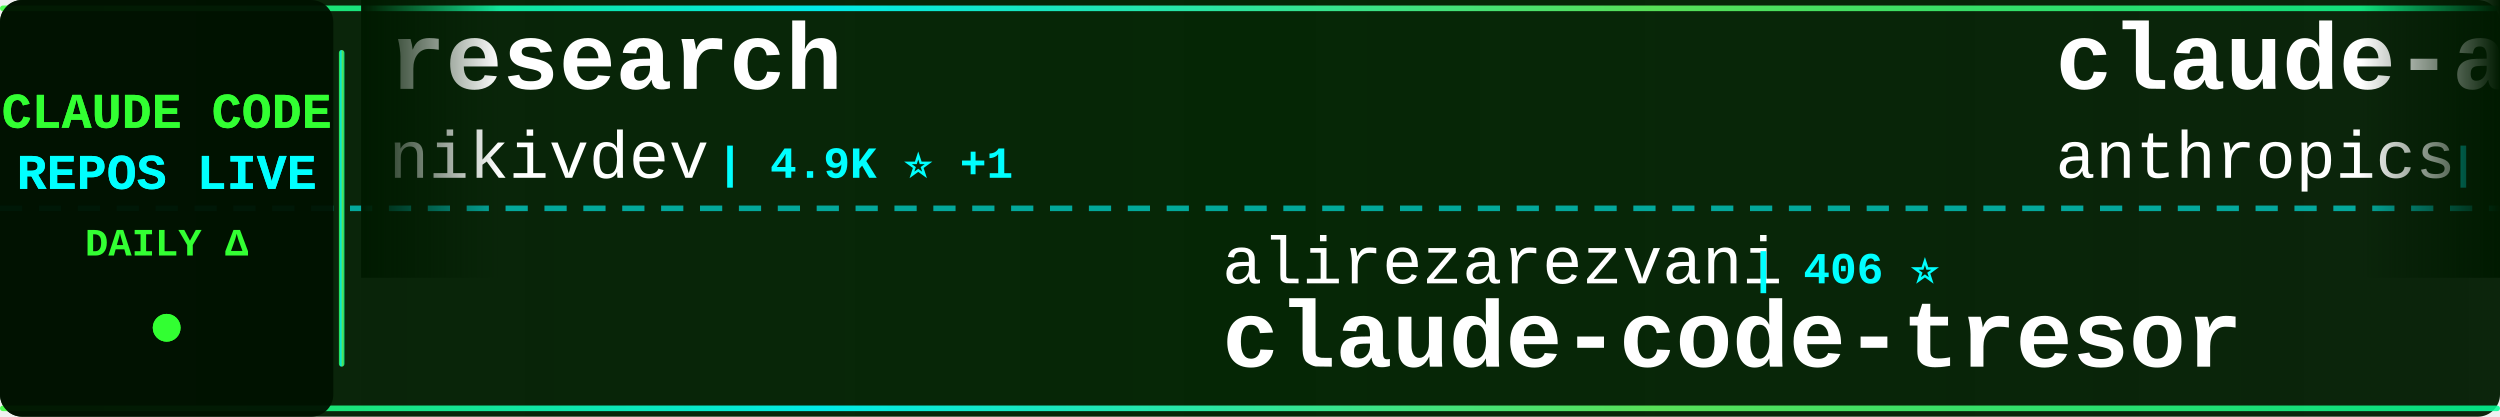
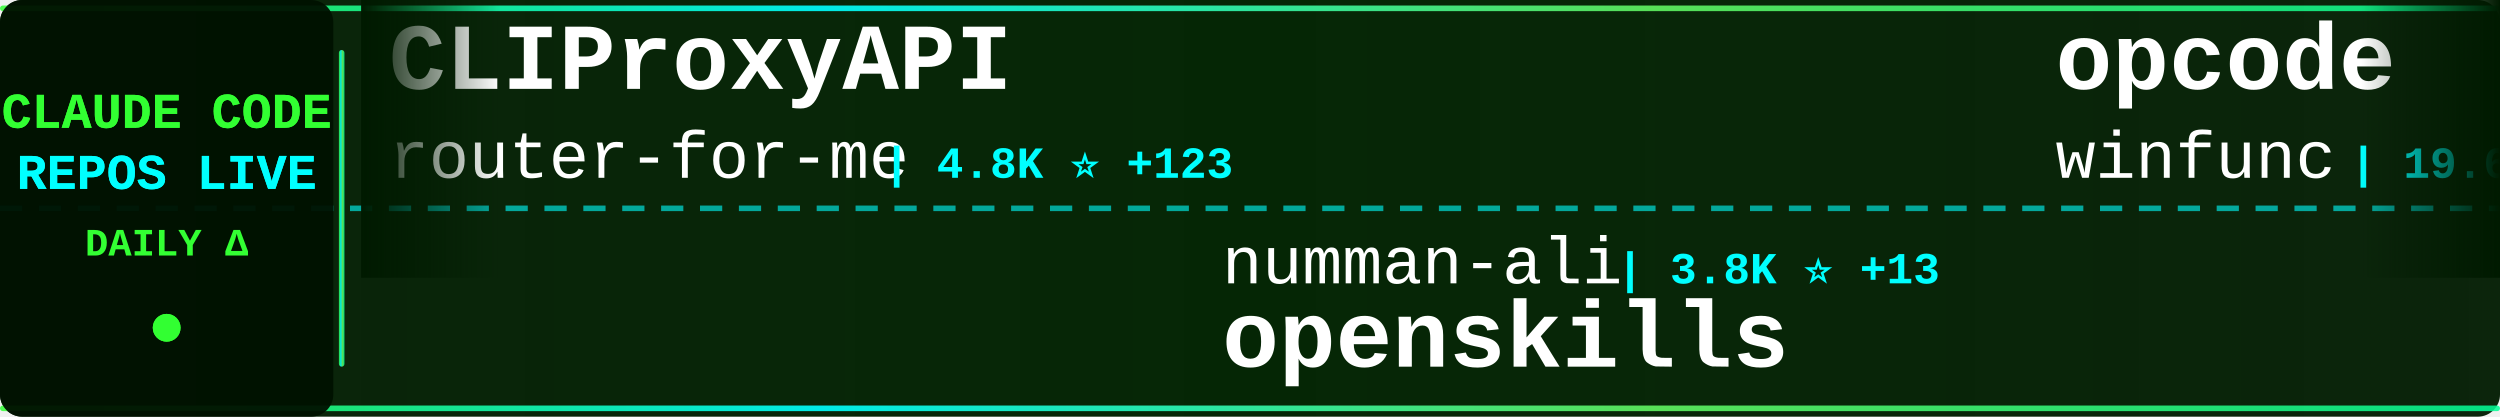
<svg xmlns="http://www.w3.org/2000/svg" width="900" height="150">
  <defs>
    <linearGradient id="tickerBg" x1="0%" y1="0%" x2="100%" y2="0%">
      <stop offset="0%" style="stop-color:#001a00;stop-opacity:0.95" />
      <stop offset="50%" style="stop-color:#002200;stop-opacity:0.98" />
      <stop offset="100%" style="stop-color:#001a00;stop-opacity:0.95" />
    </linearGradient>
    <linearGradient id="borderGrad" x1="0%" y1="0%" x2="100%" y2="0%">
      <stop offset="0%" style="stop-color:#33ff33;stop-opacity:0.85">
        <animate attributeName="stop-opacity" values="0.85;1;0.85" dur="2s" repeatCount="indefinite" />
      </stop>
      <stop offset="33%" style="stop-color:#00ffff;stop-opacity:0.9">
        <animate attributeName="stop-opacity" values="0.9;1;0.9" dur="2.2s" repeatCount="indefinite" />
      </stop>
      <stop offset="66%" style="stop-color:#66ff66;stop-opacity:0.85">
        <animate attributeName="stop-opacity" values="0.85;1;0.85" dur="1.8s" repeatCount="indefinite" />
      </stop>
      <stop offset="100%" style="stop-color:#00ff99;stop-opacity:0.85">
        <animate attributeName="stop-opacity" values="0.85;1;0.85" dur="2s" repeatCount="indefinite" />
      </stop>
    </linearGradient>
    <filter id="textGlow">
      <feGaussianBlur stdDeviation="0.1" result="coloredBlur" />
      <feMerge>
        <feMergeNode in="coloredBlur" />
        <feMergeNode in="SourceGraphic" />
      </feMerge>
    </filter>
    <filter id="metricGlow">
      <feGaussianBlur stdDeviation="0.2" result="coloredBlur" />
      <feMerge>
        <feMergeNode in="coloredBlur" />
        <feMergeNode in="SourceGraphic" />
      </feMerge>
    </filter>
    <linearGradient id="leftFade" x1="0%" y1="0%" x2="100%" y2="0%">
      <stop offset="0%" style="stop-color:#001a00;stop-opacity:1" />
      <stop offset="100%" style="stop-color:#001a00;stop-opacity:0" />
    </linearGradient>
    <linearGradient id="rightFade" x1="0%" y1="0%" x2="100%" y2="0%">
      <stop offset="0%" style="stop-color:#001a00;stop-opacity:0" />
      <stop offset="100%" style="stop-color:#001a00;stop-opacity:1" />
    </linearGradient>
  </defs>
  <rect width="900" height="150" fill="url(#tickerBg)" rx="8" />
  <rect x="0" y="2" width="900" height="2" fill="url(#borderGrad)" rx="1" />
  <rect x="0" y="146" width="900" height="2" fill="url(#borderGrad)" rx="1" />
  <line x1="0" y1="75" x2="900" y2="75" stroke="#00ffff" stroke-width="2" stroke-dasharray="8 6" opacity="0.6" />
  <rect x="0" y="0" width="120" height="150" fill="#001100" opacity="0.95" rx="8" />
  <text x="60" y="46" font-family="'Courier New', monospace" font-size="18" font-weight="bold" fill="#33ff33" text-anchor="middle" filter="url(#textGlow)">
    CLAUDE CODE
  </text>
  <text x="60" y="68" font-family="'Courier New', monospace" font-size="18" font-weight="bold" fill="#00ffff" text-anchor="middle" filter="url(#textGlow)">
    REPOS LIVE
  </text>
  <text x="60" y="92" font-family="'Courier New', monospace" font-size="14" font-weight="bold" fill="#33ff33" text-anchor="middle">
    DAILY Δ
  </text>
  <circle cx="60" cy="118" r="5" fill="#33ff33" filter="url(#metricGlow)">
    <animate attributeName="r" values="4;6;4" dur="1.5s" repeatCount="indefinite" />
    <animate attributeName="opacity" values="0.6;1;0.6" dur="1.5s" repeatCount="indefinite" />
  </circle>
  <rect x="122" y="18" width="2" height="114" fill="url(#borderGrad)" rx="1" />
  <clipPath id="tickerClip">
    <rect x="130" y="0" width="770" height="150" />
  </clipPath>
  <g clip-path="url(#tickerClip)">
    <g id="tickerItems">
      <animateTransform attributeName="transform" attributeType="XML" type="translate" from="0 0" to="-3000 0" dur="54s" repeatCount="indefinite" />
      <g transform="translate(0, 0)">
-         <text x="140" y="32" font-family="'Courier New', monospace" font-size="34" font-weight="bold" fill="#ffffff">research</text>
-         <text x="140" y="64" font-family="'Courier New', monospace" font-size="24" font-weight="normal" fill="#ffffff" opacity="1.0">nikivdev</text>
-         <text x="258" y="64" font-family="'Courier New', monospace" font-size="16" font-weight="bold" fill="#00ffff"> | 4.9K ⭐ +1</text>
+         <text x="140" y="32" font-family="'Courier New', monospace" font-size="34" font-weight="bold" fill="#ffffff">CLIProxyAPI</text>
+         <text x="140" y="64" font-family="'Courier New', monospace" font-size="24" font-weight="normal" fill="#ffffff" opacity="1.0">router-for-me</text>
+         <text x="318" y="64" font-family="'Courier New', monospace" font-size="16" font-weight="bold" fill="#00ffff"> | 4.8K ⭐ +123</text>
      </g>
      <g transform="translate(300, 0)">
-         <text x="140" y="102" font-family="'Courier New', monospace" font-size="24" font-weight="normal" fill="#ffffff" opacity="1.0">alirezarezvani</text>
-         <text x="330" y="102" font-family="'Courier New', monospace" font-size="16" font-weight="bold" fill="#00ffff"> | 406 ⭐</text>
-         <text x="140" y="132" font-family="'Courier New', monospace" font-size="34" font-weight="bold" fill="#ffffff">claude-code-tresor</text>
+         <text x="140" y="102" font-family="'Courier New', monospace" font-size="24" font-weight="normal" fill="#ffffff" opacity="1.0">numman-ali</text>
+         <text x="282" y="102" font-family="'Courier New', monospace" font-size="16" font-weight="bold" fill="#00ffff"> | 3.8K ⭐ +13</text>
+         <text x="140" y="132" font-family="'Courier New', monospace" font-size="34" font-weight="bold" fill="#ffffff">openskills</text>
      </g>
      <g transform="translate(600, 0)">
-         <text x="140" y="32" font-family="'Courier New', monospace" font-size="34" font-weight="bold" fill="#ffffff">claude-agent-sdk-demos</text>
-         <text x="140" y="64" font-family="'Courier New', monospace" font-size="24" font-weight="normal" fill="#ffffff" opacity="1.0">anthropics</text>
-         <text x="282" y="64" font-family="'Courier New', monospace" font-size="16" font-weight="bold" fill="#00ffff"> | 938 ⭐ +2</text>
+         <text x="140" y="32" font-family="'Courier New', monospace" font-size="34" font-weight="bold" fill="#ffffff">opcode</text>
+         <text x="140" y="64" font-family="'Courier New', monospace" font-size="24" font-weight="normal" fill="#ffffff" opacity="1.0">winfunc</text>
+         <text x="246" y="64" font-family="'Courier New', monospace" font-size="16" font-weight="bold" fill="#00ffff"> | 19.6K ⭐ +6</text>
      </g>
      <g transform="translate(900, 0)">
-         <text x="140" y="102" font-family="'Courier New', monospace" font-size="24" font-weight="normal" fill="#ffffff" opacity="1.0">9j</text>
-         <text x="186" y="102" font-family="'Courier New', monospace" font-size="16" font-weight="bold" fill="#00ffff"> | 425 ⭐</text>
-         <text x="140" y="132" font-family="'Courier New', monospace" font-size="34" font-weight="bold" fill="#ffffff">claude-code-mux</text>
+         <text x="140" y="102" font-family="'Courier New', monospace" font-size="24" font-weight="normal" fill="#ffffff" opacity="1.0">shareAI-lab</text>
+         <text x="294" y="102" font-family="'Courier New', monospace" font-size="16" font-weight="bold" fill="#00ffff"> | 13.0K ⭐ +12</text>
+         <text x="140" y="132" font-family="'Courier New', monospace" font-size="34" font-weight="bold" fill="#ffffff">learn-claude-code</text>
      </g>
      <g transform="translate(1200, 0)">
-         <text x="140" y="32" font-family="'Courier New', monospace" font-size="34" font-weight="bold" fill="#ffffff">claude-code</text>
-         <text x="140" y="64" font-family="'Courier New', monospace" font-size="24" font-weight="normal" fill="#ffffff" opacity="1.0">MadAppGang</text>
-         <text x="282" y="64" font-family="'Courier New', monospace" font-size="16" font-weight="bold" fill="#00ffff"> | 194 ⭐</text>
+         <text x="140" y="32" font-family="'Courier New', monospace" font-size="34" font-weight="bold" fill="#ffffff">my-claude-code-setup</text>
+         <text x="140" y="64" font-family="'Courier New', monospace" font-size="24" font-weight="normal" fill="#ffffff" opacity="1.0">centminmod</text>
+         <text x="282" y="64" font-family="'Courier New', monospace" font-size="16" font-weight="bold" fill="#00ffff"> | 1.6K ⭐ +14</text>
      </g>
      <g transform="translate(1500, 0)">
-         <text x="140" y="102" font-family="'Courier New', monospace" font-size="24" font-weight="normal" fill="#ffffff" opacity="1.0">github</text>
-         <text x="234" y="102" font-family="'Courier New', monospace" font-size="16" font-weight="bold" fill="#00ffff"> | 59.3K ⭐ +55</text>
-         <text x="140" y="132" font-family="'Courier New', monospace" font-size="34" font-weight="bold" fill="#ffffff">spec-kit</text>
+         <text x="140" y="102" font-family="'Courier New', monospace" font-size="24" font-weight="normal" fill="#ffffff" opacity="1.0">Njengah</text>
+         <text x="246" y="102" font-family="'Courier New', monospace" font-size="16" font-weight="bold" fill="#00ffff"> | 1.1K ⭐ +1</text>
+         <text x="140" y="132" font-family="'Courier New', monospace" font-size="34" font-weight="bold" fill="#ffffff">claude-code-cheat-sheet</text>
      </g>
      <g transform="translate(1800, 0)">
-         <text x="140" y="32" font-family="'Courier New', monospace" font-size="34" font-weight="bold" fill="#ffffff">superdesign</text>
-         <text x="140" y="64" font-family="'Courier New', monospace" font-size="24" font-weight="normal" fill="#ffffff" opacity="1.0">superdesigndev</text>
-         <text x="330" y="64" font-family="'Courier New', monospace" font-size="16" font-weight="bold" fill="#00ffff"> | 5.6K ⭐ +2</text>
+         <text x="140" y="32" font-family="'Courier New', monospace" font-size="34" font-weight="bold" fill="#ffffff">claude-code-settings</text>
+         <text x="140" y="64" font-family="'Courier New', monospace" font-size="24" font-weight="normal" fill="#ffffff" opacity="1.0">feiskyer</text>
+         <text x="258" y="64" font-family="'Courier New', monospace" font-size="16" font-weight="bold" fill="#00ffff"> | 1.0K ⭐ +6</text>
      </g>
      <g transform="translate(2100, 0)">
-         <text x="140" y="102" font-family="'Courier New', monospace" font-size="24" font-weight="normal" fill="#ffffff" opacity="1.0">revfactory</text>
-         <text x="282" y="102" font-family="'Courier New', monospace" font-size="16" font-weight="bold" fill="#00ffff"> | 731 ⭐</text>
-         <text x="140" y="132" font-family="'Courier New', monospace" font-size="34" font-weight="bold" fill="#ffffff">claude-code-mastering</text>
+         <text x="140" y="102" font-family="'Courier New', monospace" font-size="24" font-weight="normal" fill="#ffffff" opacity="1.0">Maciek-roboblog</text>
+         <text x="342" y="102" font-family="'Courier New', monospace" font-size="16" font-weight="bold" fill="#00ffff"> | 6.0K ⭐ +1</text>
+         <text x="140" y="132" font-family="'Courier New', monospace" font-size="34" font-weight="bold" fill="#ffffff">Claude-Code-Usage-Monito...</text>
      </g>
      <g transform="translate(2400, 0)">
-         <text x="140" y="32" font-family="'Courier New', monospace" font-size="34" font-weight="bold" fill="#ffffff">Claude-Code-Communicatio...</text>
-         <text x="140" y="64" font-family="'Courier New', monospace" font-size="24" font-weight="normal" fill="#ffffff" opacity="1.0">nishimoto265</text>
-         <text x="306" y="64" font-family="'Courier New', monospace" font-size="16" font-weight="bold" fill="#00ffff"> | 469 ⭐ +1</text>
+         <text x="140" y="32" font-family="'Courier New', monospace" font-size="34" font-weight="bold" fill="#ffffff">omnara</text>
+         <text x="140" y="64" font-family="'Courier New', monospace" font-size="24" font-weight="normal" fill="#ffffff" opacity="1.0">omnara-ai</text>
+         <text x="270" y="64" font-family="'Courier New', monospace" font-size="16" font-weight="bold" fill="#00ffff"> | 2.6K ⭐</text>
      </g>
      <g transform="translate(2700, 0)">
-         <text x="140" y="102" font-family="'Courier New', monospace" font-size="24" font-weight="normal" fill="#ffffff" opacity="1.0">ComposioHQ</text>
-         <text x="282" y="102" font-family="'Courier New', monospace" font-size="16" font-weight="bold" fill="#00ffff"> | 14.1K ⭐ +67</text>
-         <text x="140" y="132" font-family="'Courier New', monospace" font-size="34" font-weight="bold" fill="#ffffff">awesome-claude-skills</text>
+         <text x="140" y="102" font-family="'Courier New', monospace" font-size="24" font-weight="normal" fill="#ffffff" opacity="1.0">peterkrueck</text>
+         <text x="294" y="102" font-family="'Courier New', monospace" font-size="16" font-weight="bold" fill="#00ffff"> | 1.3K ⭐</text>
+         <text x="140" y="132" font-family="'Courier New', monospace" font-size="34" font-weight="bold" fill="#ffffff">Claude-Code-Development-...</text>
      </g>
      <g transform="translate(3000, 0)">
-         <text x="140" y="32" font-family="'Courier New', monospace" font-size="34" font-weight="bold" fill="#ffffff">research</text>
-         <text x="140" y="64" font-family="'Courier New', monospace" font-size="24" font-weight="normal" fill="#ffffff" opacity="1.0">nikivdev</text>
-         <text x="258" y="64" font-family="'Courier New', monospace" font-size="16" font-weight="bold" fill="#00ffff"> | 4.9K ⭐ +1</text>
+         <text x="140" y="32" font-family="'Courier New', monospace" font-size="34" font-weight="bold" fill="#ffffff">CLIProxyAPI</text>
+         <text x="140" y="64" font-family="'Courier New', monospace" font-size="24" font-weight="normal" fill="#ffffff" opacity="1.0">router-for-me</text>
+         <text x="318" y="64" font-family="'Courier New', monospace" font-size="16" font-weight="bold" fill="#00ffff"> | 4.8K ⭐ +123</text>
      </g>
      <g transform="translate(3300, 0)">
-         <text x="140" y="102" font-family="'Courier New', monospace" font-size="24" font-weight="normal" fill="#ffffff" opacity="1.0">alirezarezvani</text>
-         <text x="330" y="102" font-family="'Courier New', monospace" font-size="16" font-weight="bold" fill="#00ffff"> | 406 ⭐</text>
-         <text x="140" y="132" font-family="'Courier New', monospace" font-size="34" font-weight="bold" fill="#ffffff">claude-code-tresor</text>
+         <text x="140" y="102" font-family="'Courier New', monospace" font-size="24" font-weight="normal" fill="#ffffff" opacity="1.0">numman-ali</text>
+         <text x="282" y="102" font-family="'Courier New', monospace" font-size="16" font-weight="bold" fill="#00ffff"> | 3.8K ⭐ +13</text>
+         <text x="140" y="132" font-family="'Courier New', monospace" font-size="34" font-weight="bold" fill="#ffffff">openskills</text>
      </g>
      <g transform="translate(3600, 0)">
-         <text x="140" y="32" font-family="'Courier New', monospace" font-size="34" font-weight="bold" fill="#ffffff">claude-agent-sdk-demos</text>
-         <text x="140" y="64" font-family="'Courier New', monospace" font-size="24" font-weight="normal" fill="#ffffff" opacity="1.0">anthropics</text>
-         <text x="282" y="64" font-family="'Courier New', monospace" font-size="16" font-weight="bold" fill="#00ffff"> | 938 ⭐ +2</text>
+         <text x="140" y="32" font-family="'Courier New', monospace" font-size="34" font-weight="bold" fill="#ffffff">opcode</text>
+         <text x="140" y="64" font-family="'Courier New', monospace" font-size="24" font-weight="normal" fill="#ffffff" opacity="1.0">winfunc</text>
+         <text x="246" y="64" font-family="'Courier New', monospace" font-size="16" font-weight="bold" fill="#00ffff"> | 19.6K ⭐ +6</text>
      </g>
      <g transform="translate(3900, 0)">
-         <text x="140" y="102" font-family="'Courier New', monospace" font-size="24" font-weight="normal" fill="#ffffff" opacity="1.0">9j</text>
-         <text x="186" y="102" font-family="'Courier New', monospace" font-size="16" font-weight="bold" fill="#00ffff"> | 425 ⭐</text>
-         <text x="140" y="132" font-family="'Courier New', monospace" font-size="34" font-weight="bold" fill="#ffffff">claude-code-mux</text>
+         <text x="140" y="102" font-family="'Courier New', monospace" font-size="24" font-weight="normal" fill="#ffffff" opacity="1.0">shareAI-lab</text>
+         <text x="294" y="102" font-family="'Courier New', monospace" font-size="16" font-weight="bold" fill="#00ffff"> | 13.0K ⭐ +12</text>
+         <text x="140" y="132" font-family="'Courier New', monospace" font-size="34" font-weight="bold" fill="#ffffff">learn-claude-code</text>
      </g>
    </g>
  </g>
  <rect x="130" y="0" width="50" height="100" fill="url(#leftFade)" />
  <rect x="850" y="0" width="50" height="100" fill="url(#rightFade)" />
</svg>
